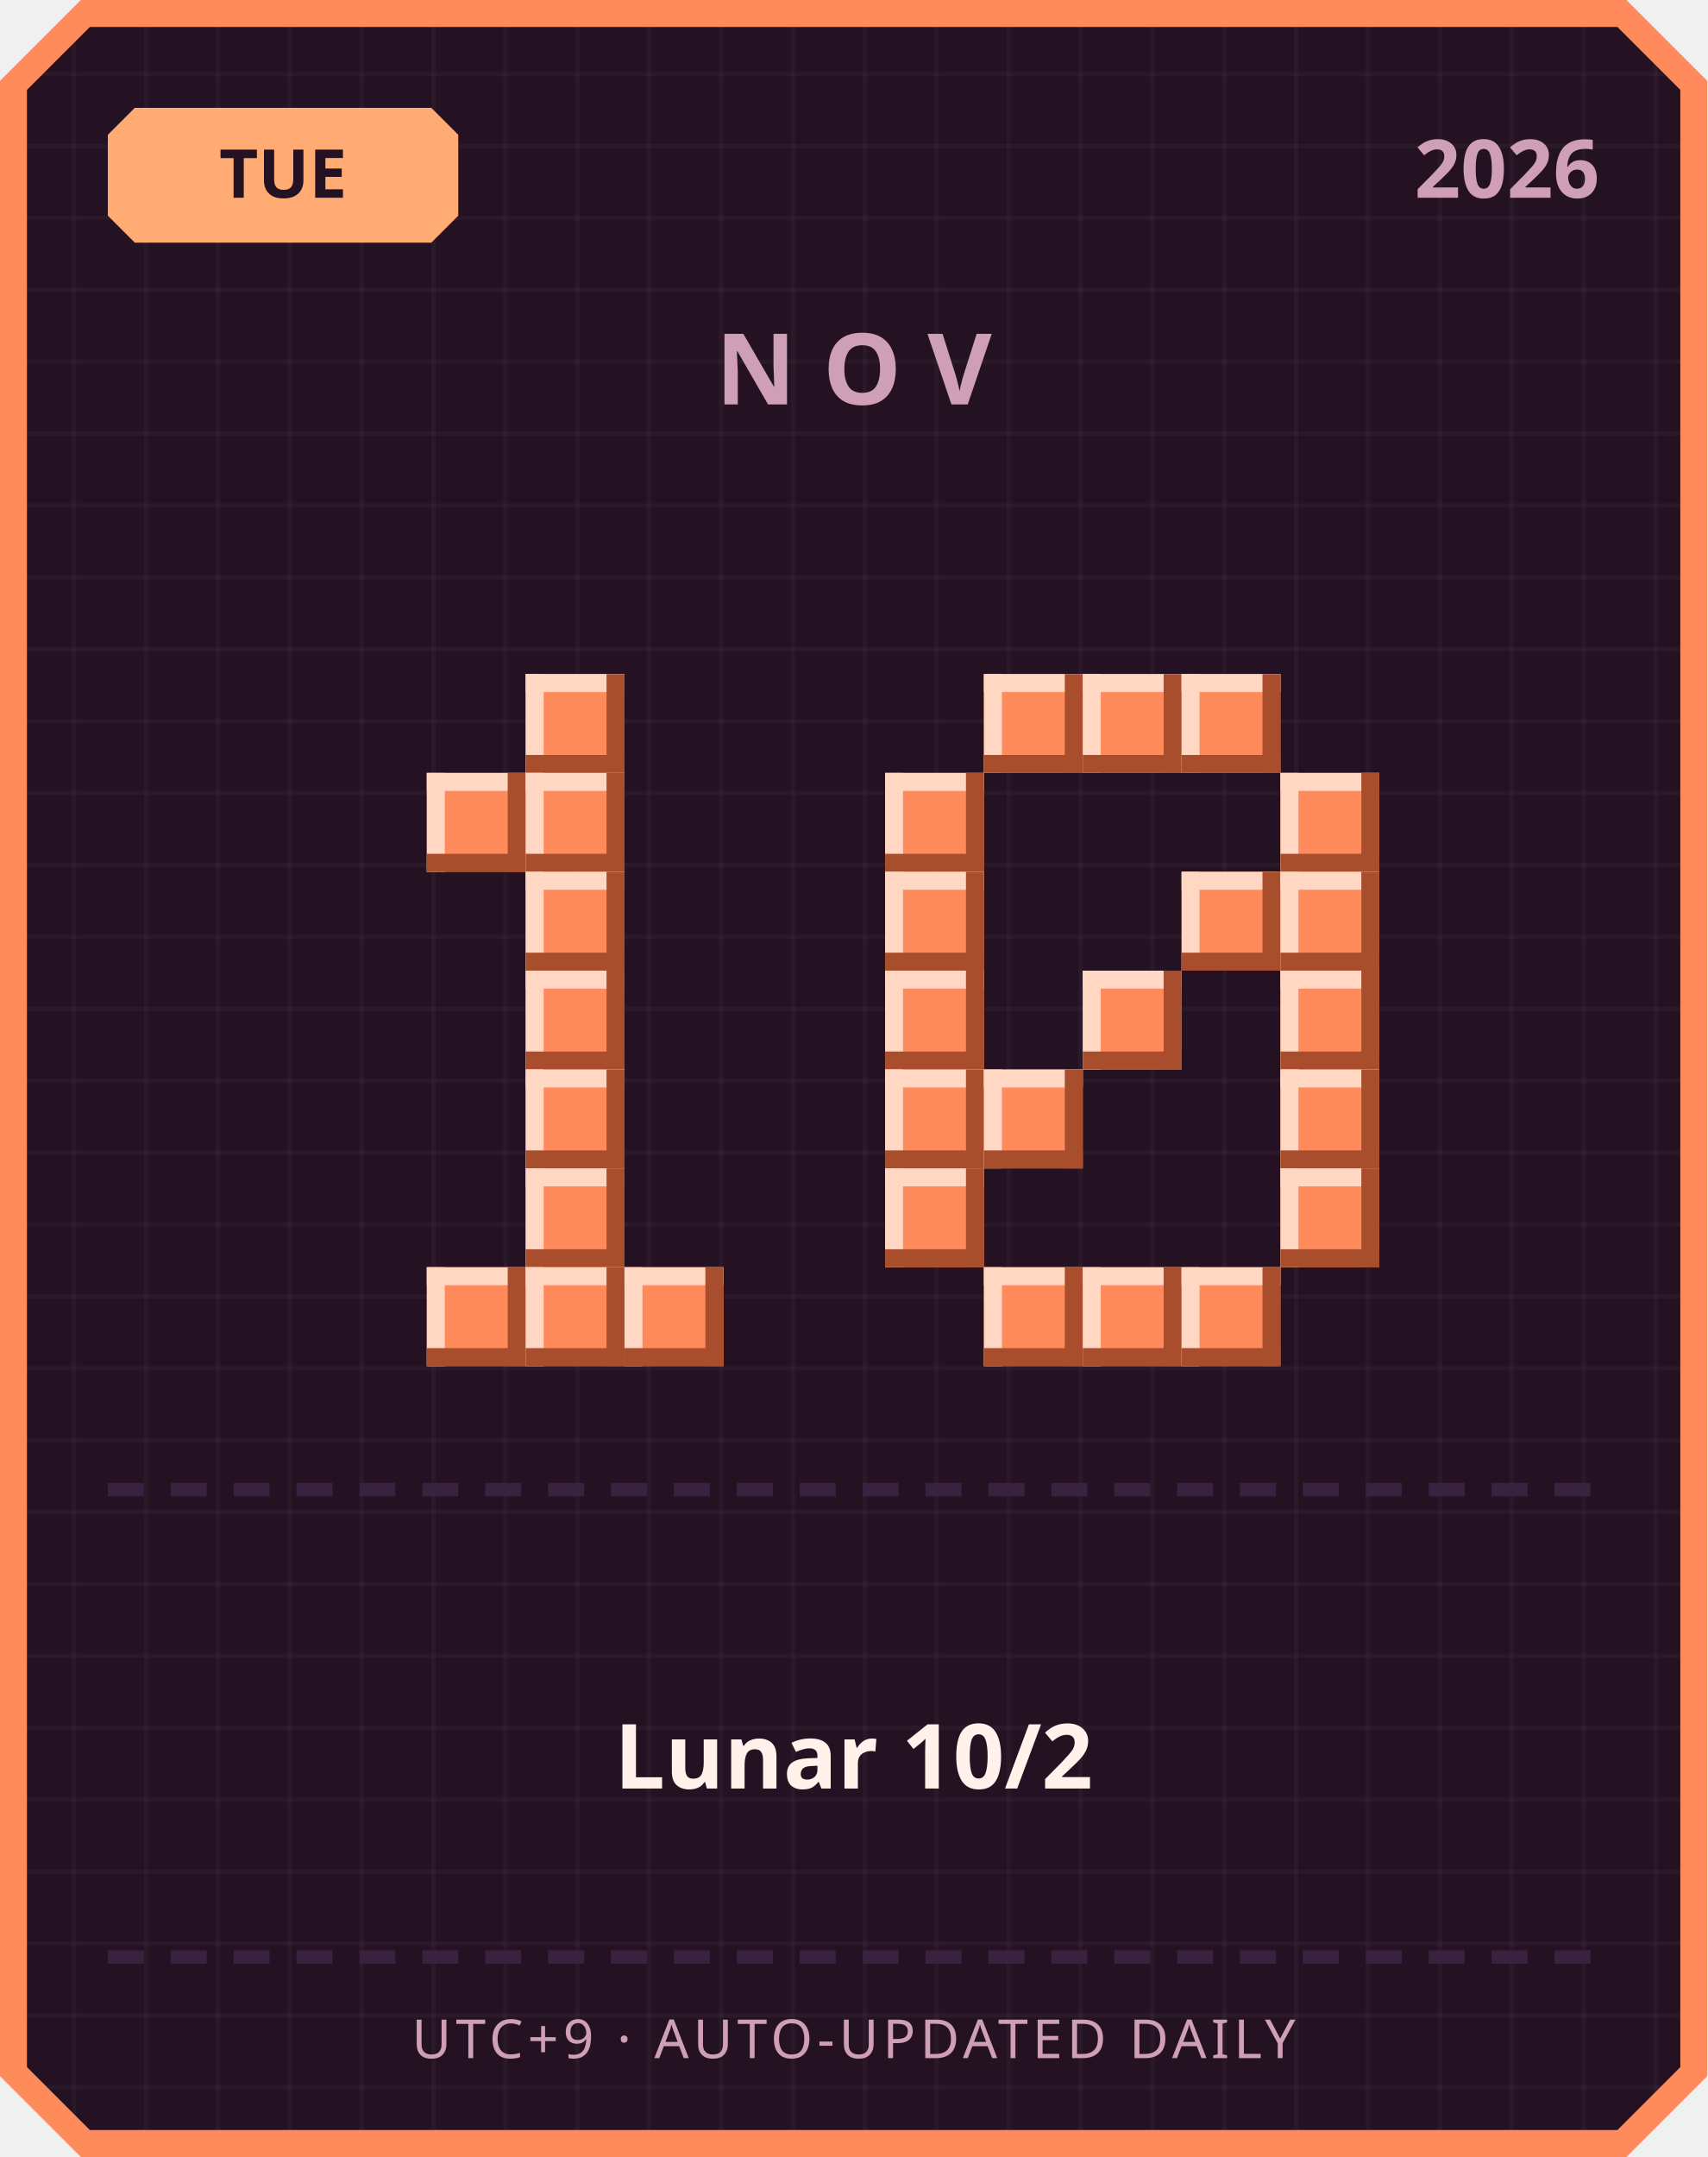
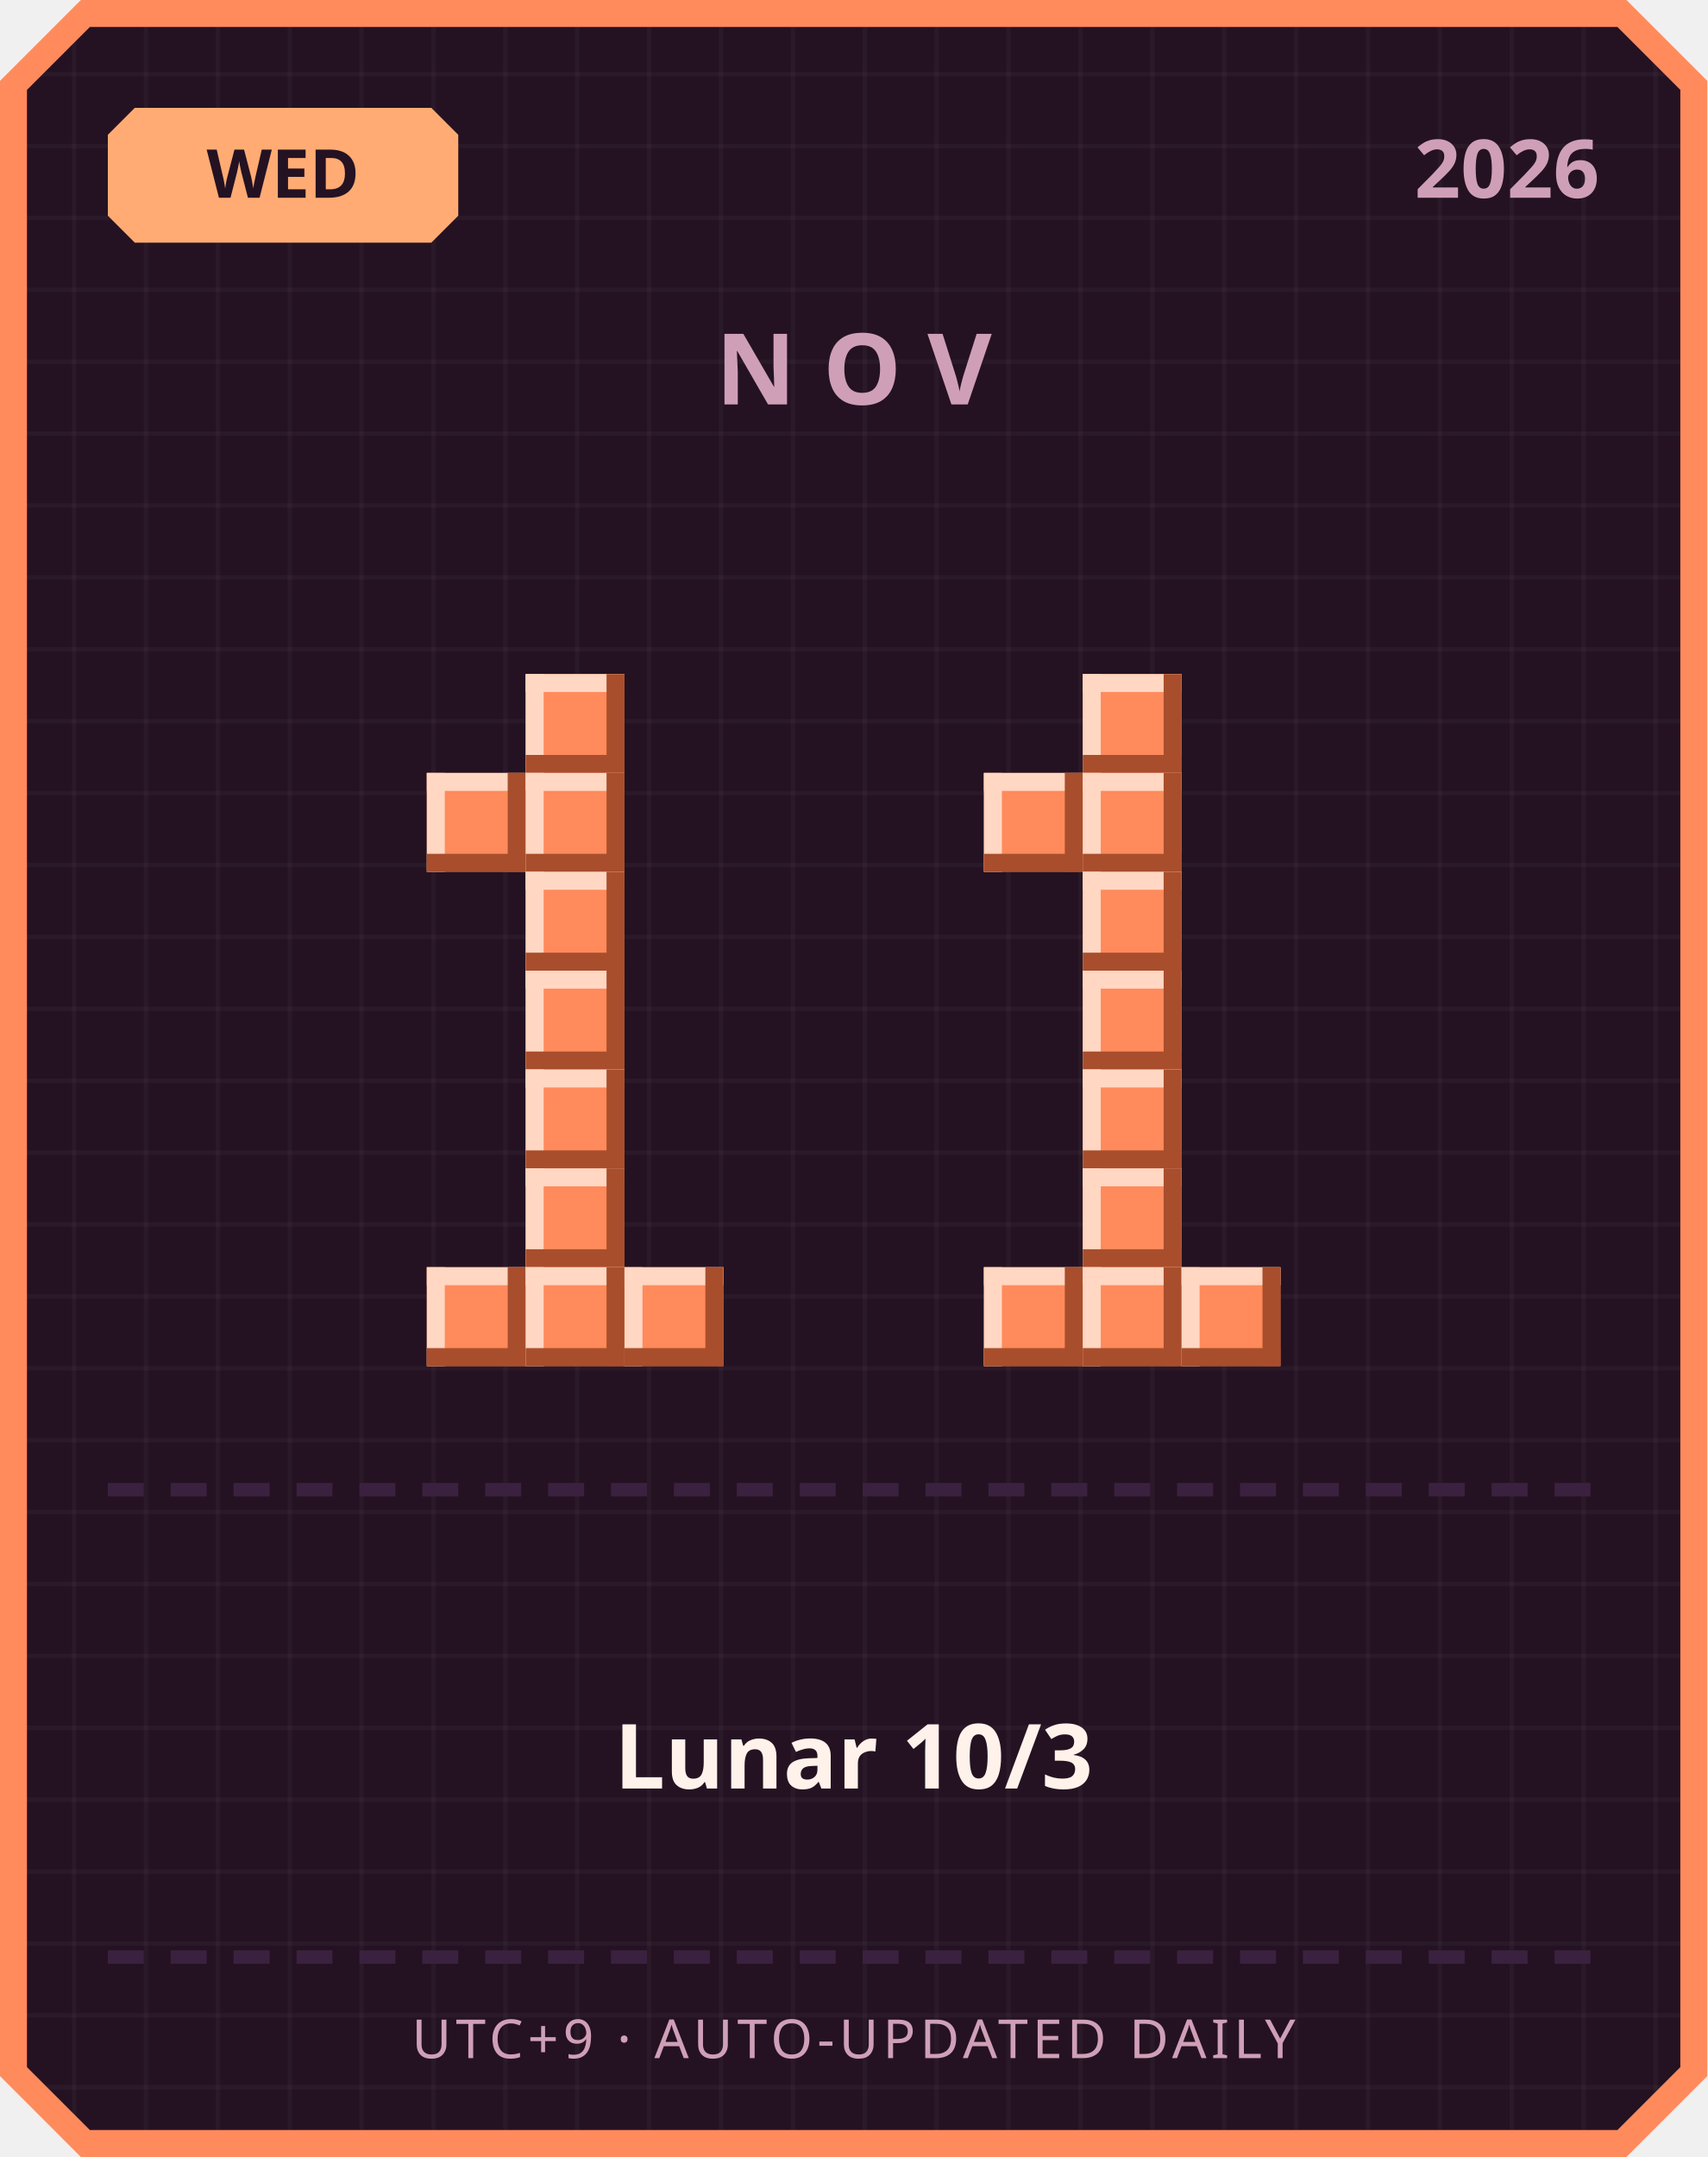
<svg xmlns="http://www.w3.org/2000/svg" width="380" height="480" viewBox="0 0 380 480">
  <defs>
    <pattern id="grid" width="16" height="16" patternUnits="userSpaceOnUse">
      <rect width="16" height="16" fill="#241222" />
      <rect width="1" height="16" fill="#ffffff" opacity="0.03" />
      <rect width="16" height="1" fill="#ffffff" opacity="0.03" />
    </pattern>
  </defs>
  <path d="M 18,0 L 362,0 L 380,18 L 380,462 L 362,480 L 18,480 L 0,462 L 0,18 Z" fill="#ff8a5c" />
  <path d="M 20,6 L 360,6 L 374,20 L 374,460 L 360,474 L 20,474 L 6,460 L 6,20 Z" fill="url(#grid)" />
  <path d="M 30,24 L 96,24 L 102,30 L 102,48 L 96,54 L 30,54 L 24,48 L 24,30 Z" fill="#ffab73" />
-   <text x="63" y="44" text-anchor="middle" font-family="'Segoe UI', sans-serif" font-size="15" font-weight="700" fill="#241222">TUE</text>
+   <text x="63" y="44" text-anchor="middle" font-family="'Segoe UI', sans-serif" font-size="15" font-weight="700" fill="#241222">WED</text>
  <text x="356" y="44" text-anchor="end" font-family="'Segoe UI', sans-serif" font-size="18" font-weight="700" fill="#cf9fb8">2026</text>
  <text x="190" y="90" text-anchor="middle" font-family="'Segoe UI', sans-serif" font-size="22" font-weight="700" letter-spacing="6" fill="#cf9fb8">NOV</text>
  <rect x="117" y="150" width="22" height="22" fill="#ff8a5c" />
  <rect x="117" y="150" width="22" height="4" fill="#ffd7c2" />
  <rect x="117" y="150" width="4" height="22" fill="#ffd7c2" />
  <rect x="117" y="168" width="22" height="4" fill="#a84e2c" />
  <rect x="135" y="150" width="4" height="22" fill="#a84e2c" />
  <rect x="95" y="172" width="22" height="22" fill="#ff8a5c" />
  <rect x="95" y="172" width="22" height="4" fill="#ffd7c2" />
  <rect x="95" y="172" width="4" height="22" fill="#ffd7c2" />
  <rect x="95" y="190" width="22" height="4" fill="#a84e2c" />
  <rect x="113" y="172" width="4" height="22" fill="#a84e2c" />
  <rect x="117" y="172" width="22" height="22" fill="#ff8a5c" />
  <rect x="117" y="172" width="22" height="4" fill="#ffd7c2" />
  <rect x="117" y="172" width="4" height="22" fill="#ffd7c2" />
  <rect x="117" y="190" width="22" height="4" fill="#a84e2c" />
  <rect x="135" y="172" width="4" height="22" fill="#a84e2c" />
  <rect x="117" y="194" width="22" height="22" fill="#ff8a5c" />
  <rect x="117" y="194" width="22" height="4" fill="#ffd7c2" />
  <rect x="117" y="194" width="4" height="22" fill="#ffd7c2" />
  <rect x="117" y="212" width="22" height="4" fill="#a84e2c" />
  <rect x="135" y="194" width="4" height="22" fill="#a84e2c" />
  <rect x="117" y="216" width="22" height="22" fill="#ff8a5c" />
  <rect x="117" y="216" width="22" height="4" fill="#ffd7c2" />
  <rect x="117" y="216" width="4" height="22" fill="#ffd7c2" />
  <rect x="117" y="234" width="22" height="4" fill="#a84e2c" />
  <rect x="135" y="216" width="4" height="22" fill="#a84e2c" />
  <rect x="117" y="238" width="22" height="22" fill="#ff8a5c" />
  <rect x="117" y="238" width="22" height="4" fill="#ffd7c2" />
  <rect x="117" y="238" width="4" height="22" fill="#ffd7c2" />
  <rect x="117" y="256" width="22" height="4" fill="#a84e2c" />
  <rect x="135" y="238" width="4" height="22" fill="#a84e2c" />
  <rect x="117" y="260" width="22" height="22" fill="#ff8a5c" />
  <rect x="117" y="260" width="22" height="4" fill="#ffd7c2" />
  <rect x="117" y="260" width="4" height="22" fill="#ffd7c2" />
  <rect x="117" y="278" width="22" height="4" fill="#a84e2c" />
  <rect x="135" y="260" width="4" height="22" fill="#a84e2c" />
  <rect x="95" y="282" width="22" height="22" fill="#ff8a5c" />
  <rect x="95" y="282" width="22" height="4" fill="#ffd7c2" />
  <rect x="95" y="282" width="4" height="22" fill="#ffd7c2" />
  <rect x="95" y="300" width="22" height="4" fill="#a84e2c" />
  <rect x="113" y="282" width="4" height="22" fill="#a84e2c" />
  <rect x="117" y="282" width="22" height="22" fill="#ff8a5c" />
  <rect x="117" y="282" width="22" height="4" fill="#ffd7c2" />
  <rect x="117" y="282" width="4" height="22" fill="#ffd7c2" />
  <rect x="117" y="300" width="22" height="4" fill="#a84e2c" />
  <rect x="135" y="282" width="4" height="22" fill="#a84e2c" />
  <rect x="139" y="282" width="22" height="22" fill="#ff8a5c" />
  <rect x="139" y="282" width="22" height="4" fill="#ffd7c2" />
  <rect x="139" y="282" width="4" height="22" fill="#ffd7c2" />
  <rect x="139" y="300" width="22" height="4" fill="#a84e2c" />
  <rect x="157" y="282" width="4" height="22" fill="#a84e2c" />
-   <rect x="219" y="150" width="22" height="22" fill="#ff8a5c" />
-   <rect x="219" y="150" width="22" height="4" fill="#ffd7c2" />
-   <rect x="219" y="150" width="4" height="22" fill="#ffd7c2" />
-   <rect x="219" y="168" width="22" height="4" fill="#a84e2c" />
-   <rect x="237" y="150" width="4" height="22" fill="#a84e2c" />
  <rect x="241" y="150" width="22" height="22" fill="#ff8a5c" />
  <rect x="241" y="150" width="22" height="4" fill="#ffd7c2" />
  <rect x="241" y="150" width="4" height="22" fill="#ffd7c2" />
  <rect x="241" y="168" width="22" height="4" fill="#a84e2c" />
  <rect x="259" y="150" width="4" height="22" fill="#a84e2c" />
-   <rect x="263" y="150" width="22" height="22" fill="#ff8a5c" />
-   <rect x="263" y="150" width="22" height="4" fill="#ffd7c2" />
-   <rect x="263" y="150" width="4" height="22" fill="#ffd7c2" />
-   <rect x="263" y="168" width="22" height="4" fill="#a84e2c" />
-   <rect x="281" y="150" width="4" height="22" fill="#a84e2c" />
-   <rect x="197" y="172" width="22" height="22" fill="#ff8a5c" />
-   <rect x="197" y="172" width="22" height="4" fill="#ffd7c2" />
-   <rect x="197" y="172" width="4" height="22" fill="#ffd7c2" />
-   <rect x="197" y="190" width="22" height="4" fill="#a84e2c" />
-   <rect x="215" y="172" width="4" height="22" fill="#a84e2c" />
-   <rect x="285" y="172" width="22" height="22" fill="#ff8a5c" />
-   <rect x="285" y="172" width="22" height="4" fill="#ffd7c2" />
-   <rect x="285" y="172" width="4" height="22" fill="#ffd7c2" />
-   <rect x="285" y="190" width="22" height="4" fill="#a84e2c" />
-   <rect x="303" y="172" width="4" height="22" fill="#a84e2c" />
-   <rect x="197" y="194" width="22" height="22" fill="#ff8a5c" />
-   <rect x="197" y="194" width="22" height="4" fill="#ffd7c2" />
-   <rect x="197" y="194" width="4" height="22" fill="#ffd7c2" />
-   <rect x="197" y="212" width="22" height="4" fill="#a84e2c" />
-   <rect x="215" y="194" width="4" height="22" fill="#a84e2c" />
-   <rect x="263" y="194" width="22" height="22" fill="#ff8a5c" />
-   <rect x="263" y="194" width="22" height="4" fill="#ffd7c2" />
-   <rect x="263" y="194" width="4" height="22" fill="#ffd7c2" />
-   <rect x="263" y="212" width="22" height="4" fill="#a84e2c" />
-   <rect x="281" y="194" width="4" height="22" fill="#a84e2c" />
-   <rect x="285" y="194" width="22" height="22" fill="#ff8a5c" />
-   <rect x="285" y="194" width="22" height="4" fill="#ffd7c2" />
-   <rect x="285" y="194" width="4" height="22" fill="#ffd7c2" />
-   <rect x="285" y="212" width="22" height="4" fill="#a84e2c" />
-   <rect x="303" y="194" width="4" height="22" fill="#a84e2c" />
-   <rect x="197" y="216" width="22" height="22" fill="#ff8a5c" />
-   <rect x="197" y="216" width="22" height="4" fill="#ffd7c2" />
-   <rect x="197" y="216" width="4" height="22" fill="#ffd7c2" />
-   <rect x="197" y="234" width="22" height="4" fill="#a84e2c" />
-   <rect x="215" y="216" width="4" height="22" fill="#a84e2c" />
+   <rect x="219" y="172" width="22" height="22" fill="#ff8a5c" />
+   <rect x="219" y="172" width="22" height="4" fill="#ffd7c2" />
+   <rect x="219" y="172" width="4" height="22" fill="#ffd7c2" />
+   <rect x="219" y="190" width="22" height="4" fill="#a84e2c" />
+   <rect x="237" y="172" width="4" height="22" fill="#a84e2c" />
+   <rect x="241" y="172" width="22" height="22" fill="#ff8a5c" />
+   <rect x="241" y="172" width="22" height="4" fill="#ffd7c2" />
+   <rect x="241" y="172" width="4" height="22" fill="#ffd7c2" />
+   <rect x="241" y="190" width="22" height="4" fill="#a84e2c" />
+   <rect x="259" y="172" width="4" height="22" fill="#a84e2c" />
+   <rect x="241" y="194" width="22" height="22" fill="#ff8a5c" />
+   <rect x="241" y="194" width="22" height="4" fill="#ffd7c2" />
+   <rect x="241" y="194" width="4" height="22" fill="#ffd7c2" />
+   <rect x="241" y="212" width="22" height="4" fill="#a84e2c" />
+   <rect x="259" y="194" width="4" height="22" fill="#a84e2c" />
  <rect x="241" y="216" width="22" height="22" fill="#ff8a5c" />
  <rect x="241" y="216" width="22" height="4" fill="#ffd7c2" />
  <rect x="241" y="216" width="4" height="22" fill="#ffd7c2" />
  <rect x="241" y="234" width="22" height="4" fill="#a84e2c" />
  <rect x="259" y="216" width="4" height="22" fill="#a84e2c" />
-   <rect x="285" y="216" width="22" height="22" fill="#ff8a5c" />
-   <rect x="285" y="216" width="22" height="4" fill="#ffd7c2" />
-   <rect x="285" y="216" width="4" height="22" fill="#ffd7c2" />
-   <rect x="285" y="234" width="22" height="4" fill="#a84e2c" />
-   <rect x="303" y="216" width="4" height="22" fill="#a84e2c" />
-   <rect x="197" y="238" width="22" height="22" fill="#ff8a5c" />
-   <rect x="197" y="238" width="22" height="4" fill="#ffd7c2" />
-   <rect x="197" y="238" width="4" height="22" fill="#ffd7c2" />
-   <rect x="197" y="256" width="22" height="4" fill="#a84e2c" />
-   <rect x="215" y="238" width="4" height="22" fill="#a84e2c" />
-   <rect x="219" y="238" width="22" height="22" fill="#ff8a5c" />
-   <rect x="219" y="238" width="22" height="4" fill="#ffd7c2" />
-   <rect x="219" y="238" width="4" height="22" fill="#ffd7c2" />
-   <rect x="219" y="256" width="22" height="4" fill="#a84e2c" />
-   <rect x="237" y="238" width="4" height="22" fill="#a84e2c" />
-   <rect x="285" y="238" width="22" height="22" fill="#ff8a5c" />
-   <rect x="285" y="238" width="22" height="4" fill="#ffd7c2" />
-   <rect x="285" y="238" width="4" height="22" fill="#ffd7c2" />
-   <rect x="285" y="256" width="22" height="4" fill="#a84e2c" />
-   <rect x="303" y="238" width="4" height="22" fill="#a84e2c" />
-   <rect x="197" y="260" width="22" height="22" fill="#ff8a5c" />
-   <rect x="197" y="260" width="22" height="4" fill="#ffd7c2" />
-   <rect x="197" y="260" width="4" height="22" fill="#ffd7c2" />
-   <rect x="197" y="278" width="22" height="4" fill="#a84e2c" />
-   <rect x="215" y="260" width="4" height="22" fill="#a84e2c" />
-   <rect x="285" y="260" width="22" height="22" fill="#ff8a5c" />
-   <rect x="285" y="260" width="22" height="4" fill="#ffd7c2" />
-   <rect x="285" y="260" width="4" height="22" fill="#ffd7c2" />
-   <rect x="285" y="278" width="22" height="4" fill="#a84e2c" />
-   <rect x="303" y="260" width="4" height="22" fill="#a84e2c" />
+   <rect x="241" y="238" width="22" height="22" fill="#ff8a5c" />
+   <rect x="241" y="238" width="22" height="4" fill="#ffd7c2" />
+   <rect x="241" y="238" width="4" height="22" fill="#ffd7c2" />
+   <rect x="241" y="256" width="22" height="4" fill="#a84e2c" />
+   <rect x="259" y="238" width="4" height="22" fill="#a84e2c" />
+   <rect x="241" y="260" width="22" height="22" fill="#ff8a5c" />
+   <rect x="241" y="260" width="22" height="4" fill="#ffd7c2" />
+   <rect x="241" y="260" width="4" height="22" fill="#ffd7c2" />
+   <rect x="241" y="278" width="22" height="4" fill="#a84e2c" />
+   <rect x="259" y="260" width="4" height="22" fill="#a84e2c" />
  <rect x="219" y="282" width="22" height="22" fill="#ff8a5c" />
  <rect x="219" y="282" width="22" height="4" fill="#ffd7c2" />
  <rect x="219" y="282" width="4" height="22" fill="#ffd7c2" />
  <rect x="219" y="300" width="22" height="4" fill="#a84e2c" />
  <rect x="237" y="282" width="4" height="22" fill="#a84e2c" />
  <rect x="241" y="282" width="22" height="22" fill="#ff8a5c" />
  <rect x="241" y="282" width="22" height="4" fill="#ffd7c2" />
  <rect x="241" y="282" width="4" height="22" fill="#ffd7c2" />
  <rect x="241" y="300" width="22" height="4" fill="#a84e2c" />
  <rect x="259" y="282" width="4" height="22" fill="#a84e2c" />
  <rect x="263" y="282" width="22" height="22" fill="#ff8a5c" />
  <rect x="263" y="282" width="22" height="4" fill="#ffd7c2" />
  <rect x="263" y="282" width="4" height="22" fill="#ffd7c2" />
  <rect x="263" y="300" width="22" height="4" fill="#a84e2c" />
  <rect x="281" y="282" width="4" height="22" fill="#a84e2c" />
  <rect x="24" y="330" width="8" height="3" fill="#3b2140" />
  <rect x="38" y="330" width="8" height="3" fill="#3b2140" />
  <rect x="52" y="330" width="8" height="3" fill="#3b2140" />
  <rect x="66" y="330" width="8" height="3" fill="#3b2140" />
  <rect x="80" y="330" width="8" height="3" fill="#3b2140" />
  <rect x="94" y="330" width="8" height="3" fill="#3b2140" />
  <rect x="108" y="330" width="8" height="3" fill="#3b2140" />
  <rect x="122" y="330" width="8" height="3" fill="#3b2140" />
  <rect x="136" y="330" width="8" height="3" fill="#3b2140" />
  <rect x="150" y="330" width="8" height="3" fill="#3b2140" />
  <rect x="164" y="330" width="8" height="3" fill="#3b2140" />
  <rect x="178" y="330" width="8" height="3" fill="#3b2140" />
  <rect x="192" y="330" width="8" height="3" fill="#3b2140" />
  <rect x="206" y="330" width="8" height="3" fill="#3b2140" />
  <rect x="220" y="330" width="8" height="3" fill="#3b2140" />
  <rect x="234" y="330" width="8" height="3" fill="#3b2140" />
  <rect x="248" y="330" width="8" height="3" fill="#3b2140" />
  <rect x="262" y="330" width="8" height="3" fill="#3b2140" />
  <rect x="276" y="330" width="8" height="3" fill="#3b2140" />
  <rect x="290" y="330" width="8" height="3" fill="#3b2140" />
  <rect x="304" y="330" width="8" height="3" fill="#3b2140" />
  <rect x="318" y="330" width="8" height="3" fill="#3b2140" />
  <rect x="332" y="330" width="8" height="3" fill="#3b2140" />
  <rect x="346" y="330" width="8" height="3" fill="#3b2140" />
-   <text x="190" y="398" text-anchor="middle" font-family="'Segoe UI', 'Microsoft JhengHei', sans-serif" font-size="20" font-weight="700" fill="#fff2eb">Lunar 10/2</text>
+   <text x="190" y="398" text-anchor="middle" font-family="'Segoe UI', 'Microsoft JhengHei', sans-serif" font-size="20" font-weight="700" fill="#fff2eb">Lunar 10/3</text>
  <rect x="24" y="434" width="8" height="3" fill="#3b2140" />
  <rect x="38" y="434" width="8" height="3" fill="#3b2140" />
  <rect x="52" y="434" width="8" height="3" fill="#3b2140" />
  <rect x="66" y="434" width="8" height="3" fill="#3b2140" />
  <rect x="80" y="434" width="8" height="3" fill="#3b2140" />
  <rect x="94" y="434" width="8" height="3" fill="#3b2140" />
  <rect x="108" y="434" width="8" height="3" fill="#3b2140" />
  <rect x="122" y="434" width="8" height="3" fill="#3b2140" />
  <rect x="136" y="434" width="8" height="3" fill="#3b2140" />
  <rect x="150" y="434" width="8" height="3" fill="#3b2140" />
  <rect x="164" y="434" width="8" height="3" fill="#3b2140" />
  <rect x="178" y="434" width="8" height="3" fill="#3b2140" />
  <rect x="192" y="434" width="8" height="3" fill="#3b2140" />
  <rect x="206" y="434" width="8" height="3" fill="#3b2140" />
  <rect x="220" y="434" width="8" height="3" fill="#3b2140" />
  <rect x="234" y="434" width="8" height="3" fill="#3b2140" />
  <rect x="248" y="434" width="8" height="3" fill="#3b2140" />
  <rect x="262" y="434" width="8" height="3" fill="#3b2140" />
  <rect x="276" y="434" width="8" height="3" fill="#3b2140" />
  <rect x="290" y="434" width="8" height="3" fill="#3b2140" />
  <rect x="304" y="434" width="8" height="3" fill="#3b2140" />
  <rect x="318" y="434" width="8" height="3" fill="#3b2140" />
  <rect x="332" y="434" width="8" height="3" fill="#3b2140" />
  <rect x="346" y="434" width="8" height="3" fill="#3b2140" />
  <text x="190" y="458" text-anchor="middle" font-family="'Segoe UI', sans-serif" font-size="12" letter-spacing="1" fill="#cf9fb8">UTC+9 · AUTO-UPDATED DAILY</text>
</svg>
